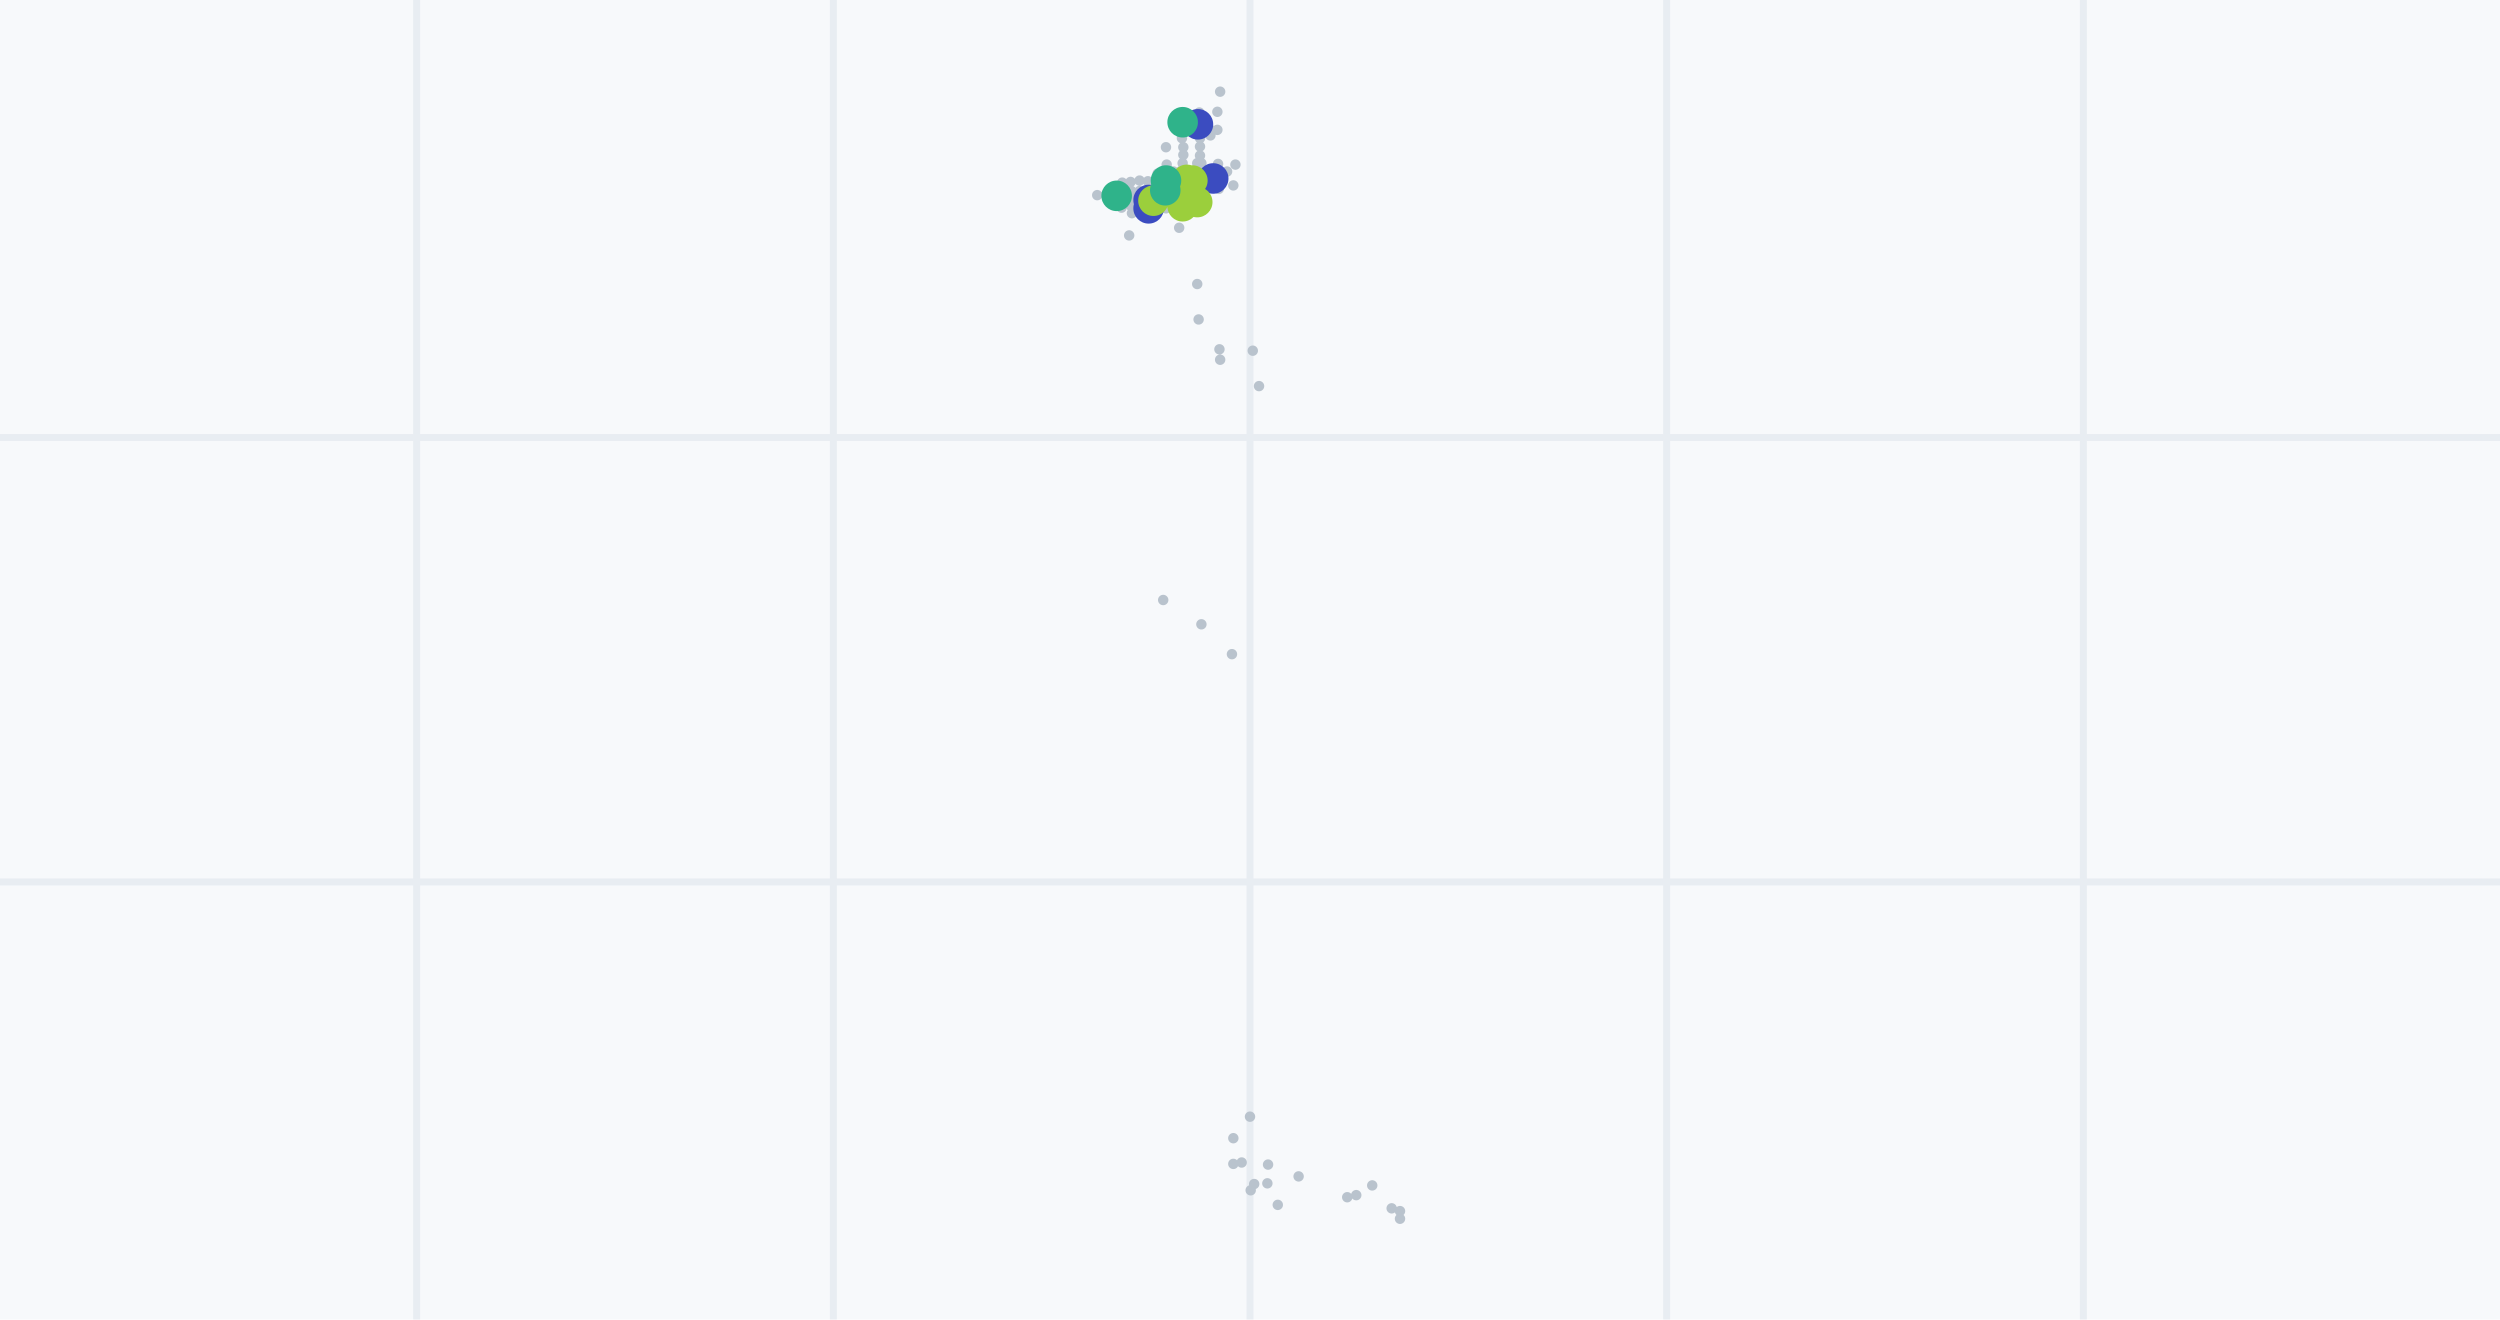
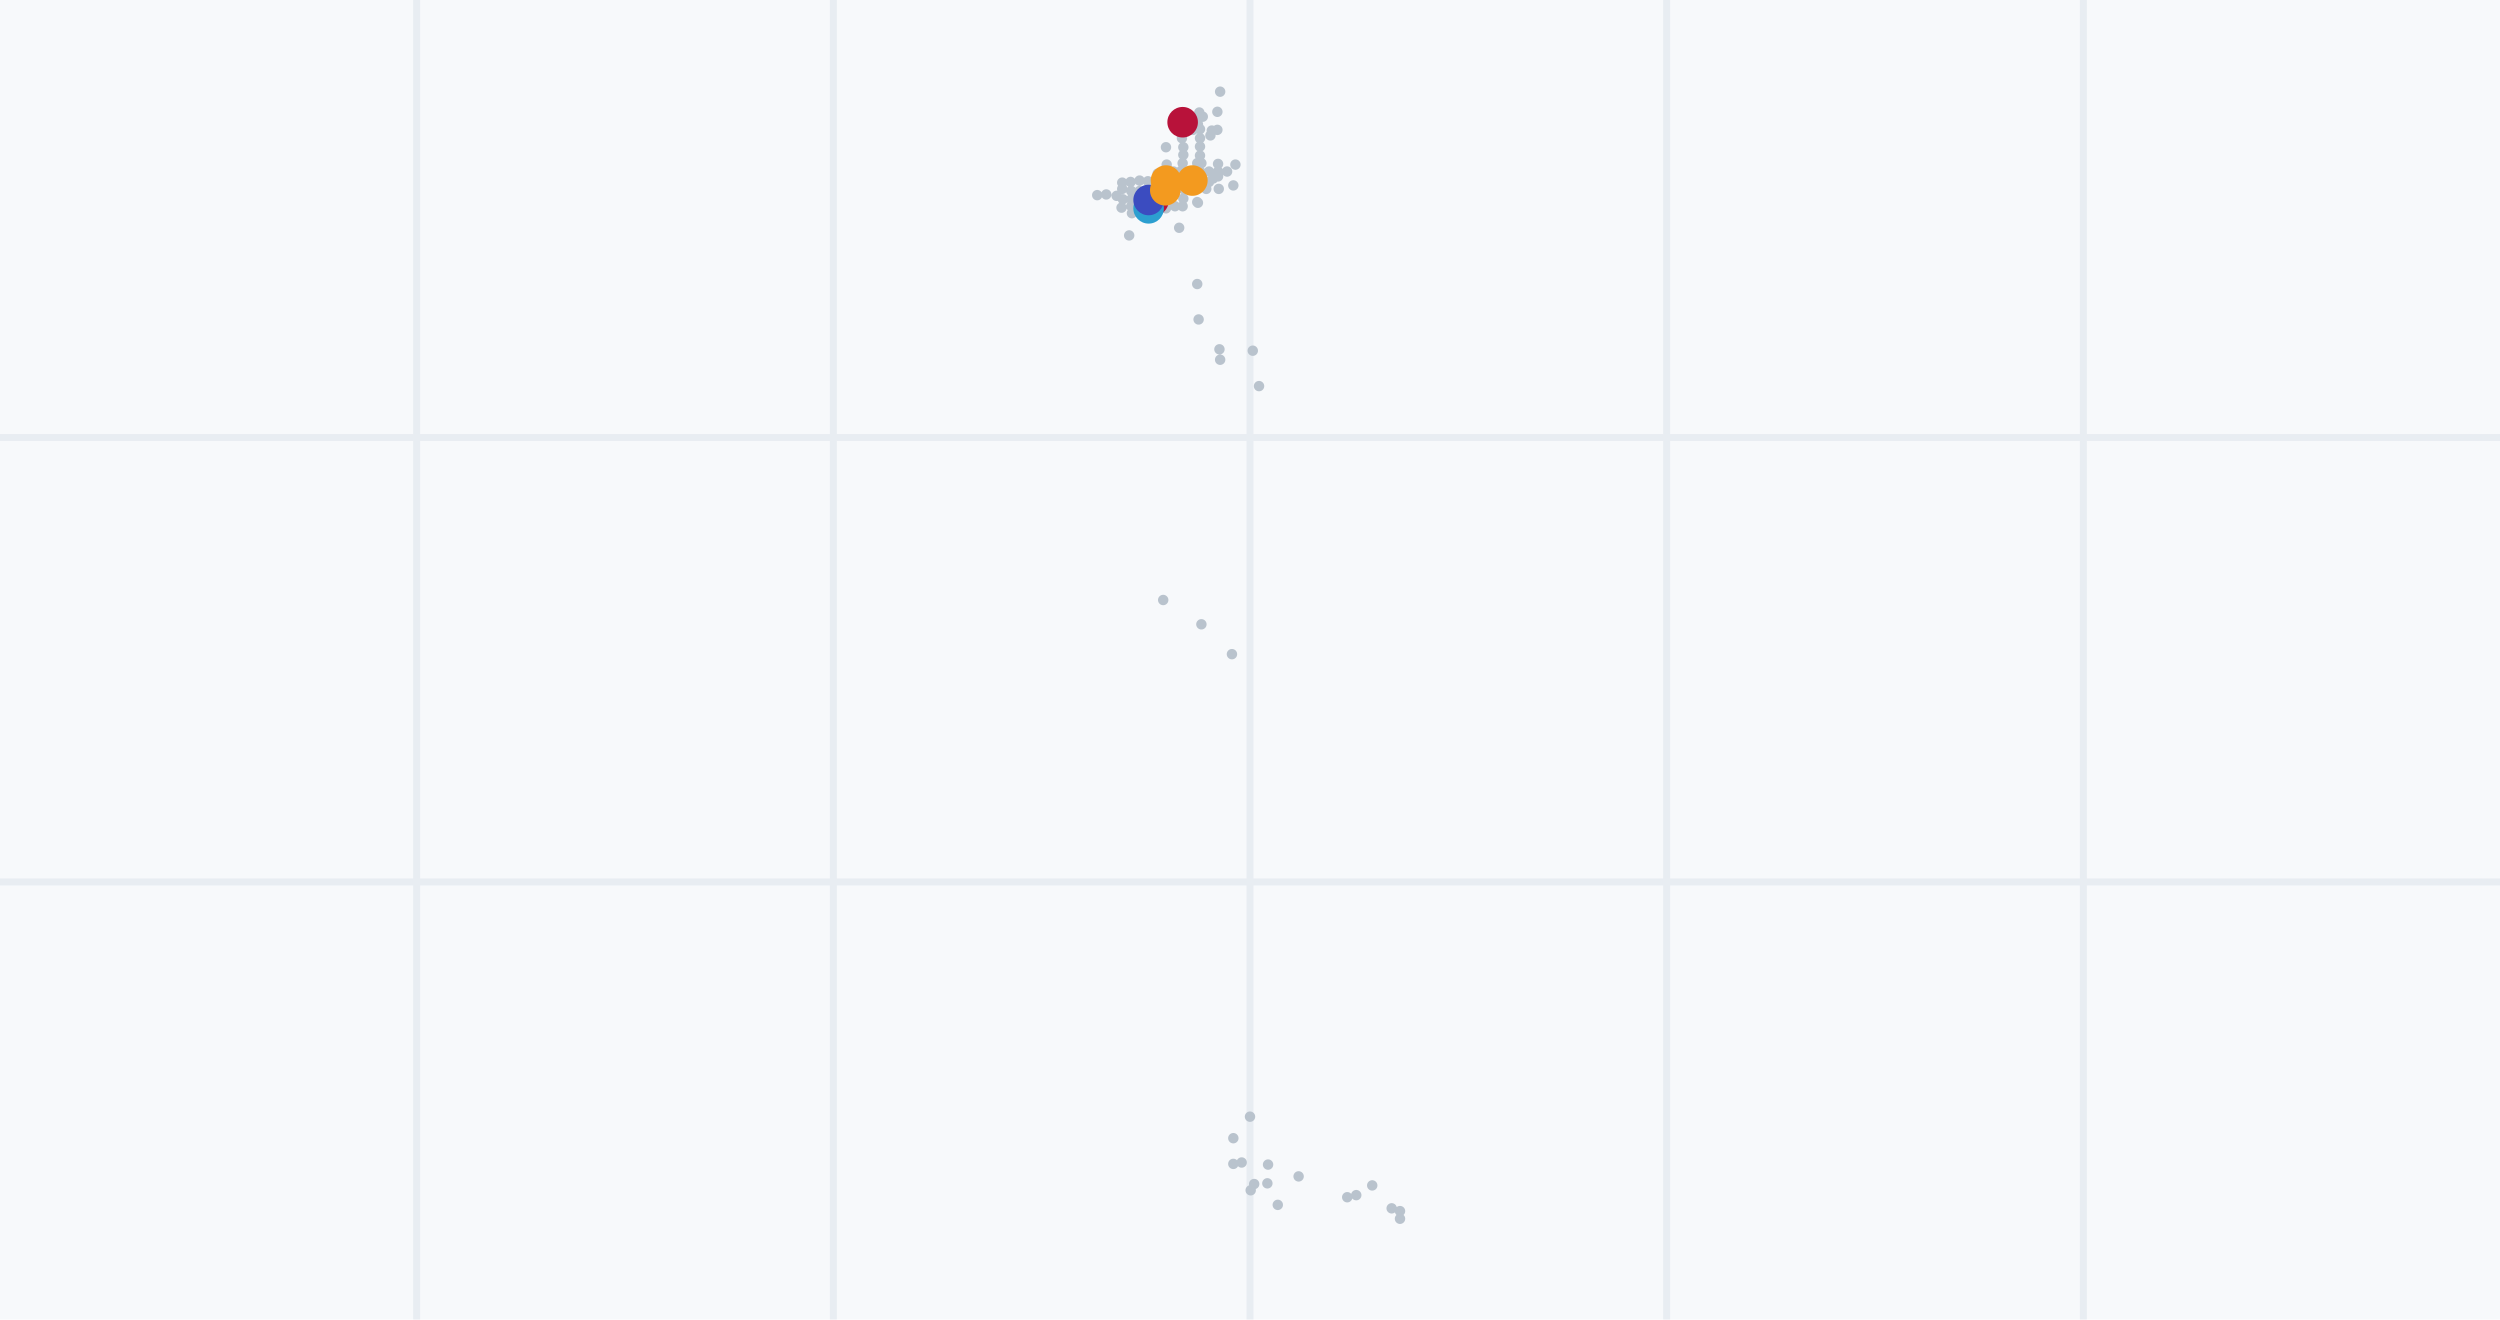
<svg xmlns="http://www.w3.org/2000/svg" viewBox="0 0 360 190" width="360" height="190" role="img" aria-label="drill plan">
  <rect width="360" height="190" fill="#f7f9fb" />
  <line x1="60" y1="0" x2="60" y2="190" stroke="#e8edf2" />
  <line x1="120" y1="0" x2="120" y2="190" stroke="#e8edf2" />
  <line x1="180" y1="0" x2="180" y2="190" stroke="#e8edf2" />
  <line x1="240" y1="0" x2="240" y2="190" stroke="#e8edf2" />
  <line x1="300" y1="0" x2="300" y2="190" stroke="#e8edf2" />
  <line x1="0" y1="63" x2="360" y2="63" stroke="#e8edf2" />
  <line x1="0" y1="127" x2="360" y2="127" stroke="#e8edf2" />
-   <path d="M170.9 25.9L170.9 25.9M172.3 17.8L172.3 17.8M168.0 23.7L168.0 23.7M172.2 17.7L172.2 17.7M173.0 23.5L173.0 23.5M177.6 163.9L177.6 163.9M177.6 167.6L177.6 167.6M178.8 167.4L178.8 167.4M180.0 160.8L180.0 160.8M182.6 167.7L182.6 167.7M184.0 173.5L184.0 173.5M180.1 171.4L180.1 171.4M182.5 170.4L182.5 170.4M194.0 172.4L194.0 172.4M195.3 172.1L195.3 172.1M197.6 170.7L197.6 170.7M200.4 174.0L200.4 174.0M201.6 174.4L201.6 174.4M201.6 175.5L201.6 175.5M171.2 27.1L171.2 27.1M169.2 27.4L169.2 27.4M170.9 25.9L170.9 25.9M172.8 25.9L172.8 25.9M169.2 18.1L169.2 18.1M171.1 17.8L171.1 17.8M171.7 17.9L171.7 17.9M180.6 170.5L180.6 170.5M187.0 169.4L187.0 169.4M169.7 26.1L169.7 26.1M170.2 16.4L170.2 16.4M175.4 25.4L175.4 25.4M172.8 26.0L172.8 26.0M168.1 27.8L168.1 27.8M167.8 29.3L167.8 29.3M172.5 29.2L172.5 29.2M169.8 32.8L169.8 32.8M175.5 27.2L175.5 27.2M177.6 26.7L177.6 26.7M172.4 23.5L172.4 23.5M174.5 18.8L174.5 18.8M173.2 16.8L173.2 16.8M175.7 13.2L175.7 13.2M170.1 24.6L170.1 24.6M172.8 21.1L172.8 21.1M175.4 23.6L175.4 23.6M172.8 26.0L172.8 26.0M172.8 21.1L172.8 21.1M177.9 23.7L177.9 23.7M170.4 21.2L170.4 21.2M170.3 18.8L170.3 18.8M175.3 18.7L175.3 18.7M175.3 16.1L175.3 16.1M167.9 21.2L167.9 21.2M170.3 23.5L170.3 23.5M172.8 18.6L172.8 18.6M172.7 16.2L172.7 16.2M164.9 30.4L164.9 30.4M175.7 51.8L175.7 51.8M163.0 30.7L163.0 30.7M162.6 33.9L162.6 33.9M172.9 24.8L172.9 24.8M172.8 22.4L172.8 22.4M170.4 27.2L170.4 27.2M172.8 19.9L172.8 19.9M172.8 16.8L172.8 16.8M172.8 16.8L172.8 16.8M167.9 30.0L167.9 30.0M168.0 28.6L168.0 28.6M170.4 22.3L170.4 22.3M170.3 25.3L170.3 25.3M165.4 31.3L165.4 31.3M170.2 19.9L170.2 19.9M165.4 27.5L165.4 27.5M170.4 28.6L170.4 28.6M164.1 30.0L164.1 30.0M162.8 26.2L162.8 26.2M162.9 27.5L162.9 27.5M162.9 29.7L162.9 29.7M164.1 27.5L164.1 27.5M162.9 28.7L162.9 28.7M161.6 26.3L161.6 26.3M164.1 26.0L164.1 26.0M165.3 26.1L165.3 26.1M164.2 28.6L164.2 28.6M161.7 28.7L161.7 28.7M166.5 26.1L166.5 26.1M166.5 28.7L166.5 28.7M161.5 29.9L161.5 29.9M169.3 26.1L169.3 26.1M166.7 30.0L166.7 30.0M169.1 27.4L169.1 27.4M161.6 27.2L161.6 27.2M166.7 27.3L166.7 27.3M174.1 26.2L174.1 26.2M174.1 24.7L174.1 24.7M175.4 24.7L175.4 24.7M169.2 29.7L169.2 29.7M176.7 24.7L176.7 24.7M173.7 27.2L173.7 27.2M171.3 27.3L171.3 27.3M159.3 28.0L159.3 28.0M158.0 28.1L158.0 28.1M171.8 18.7L171.8 18.7M169.0 24.7L169.0 24.7M174.3 19.5L174.3 19.5M171.9 24.7L171.9 24.7M166.7 25.0L166.7 25.0M180.4 50.5L180.4 50.5M175.6 50.3L175.6 50.3M172.4 40.9L172.4 40.9M172.6 46.0L172.6 46.0M174.3 19.5L174.3 19.5M177.4 94.2L177.4 94.2M173.0 89.9L173.0 89.9M181.3 55.6L181.3 55.6M167.5 86.4L167.5 86.4" stroke="#b9c3cd" stroke-width="1.5" fill="none" stroke-linecap="round" />
-   <path d="M172.5 17.9L172.5 17.9M174.7 25.7L174.7 25.7M165.4 30.0L165.4 30.0M165.4 28.8L165.4 28.8" stroke="#3b4cc0" stroke-width="2.6" fill="none" stroke-linecap="round" opacity=".95" />
-   <path d="M170.9 25.9L170.9 25.9M172.4 29.1L172.4 29.1M170.3 29.7L170.3 29.7M166.1 28.9L166.1 28.9M171.7 26.0L171.7 26.0" stroke="#9bcf3c" stroke-width="2.6" fill="none" stroke-linecap="round" opacity=".95" />
-   <path d="M170.3 17.6L170.3 17.6M160.8 28.2L160.8 28.2M167.9 26.0L167.9 26.0M167.8 27.4L167.8 27.4" stroke="#2fb38a" stroke-width="2.6" fill="none" stroke-linecap="round" opacity=".95" />
-   <path d="M170.3 17.9a2.2 2.2 0 1 0 4.4 0a2.2 2.2 0 1 0-4.4 0M172.5 25.7a2.2 2.2 0 1 0 4.4 0a2.2 2.2 0 1 0-4.4 0M163.2 30.0a2.2 2.2 0 1 0 4.4 0a2.2 2.2 0 1 0-4.4 0M163.2 28.8a2.2 2.2 0 1 0 4.4 0a2.2 2.2 0 1 0-4.4 0" fill="#3b4cc0" />
-   <path d="M168.7 25.9a2.2 2.2 0 1 0 4.4 0a2.2 2.2 0 1 0-4.4 0M170.2 29.1a2.2 2.2 0 1 0 4.4 0a2.2 2.2 0 1 0-4.4 0M168.1 29.7a2.2 2.2 0 1 0 4.4 0a2.2 2.2 0 1 0-4.4 0M163.9 28.9a2.2 2.2 0 1 0 4.4 0a2.2 2.2 0 1 0-4.4 0M169.5 26.0a2.2 2.2 0 1 0 4.4 0a2.2 2.2 0 1 0-4.4 0" fill="#9bcf3c" />
-   <path d="M168.1 17.6a2.2 2.2 0 1 0 4.4 0a2.2 2.2 0 1 0-4.4 0M158.6 28.2a2.2 2.2 0 1 0 4.4 0a2.2 2.2 0 1 0-4.4 0M165.7 26.0a2.2 2.2 0 1 0 4.4 0a2.2 2.2 0 1 0-4.4 0M165.6 27.4a2.2 2.2 0 1 0 4.4 0a2.2 2.2 0 1 0-4.4 0" fill="#2fb38a" />
+   <path d="M172.5 17.9L172.5 17.9M170.9 25.9L170.9 25.9M170.9 25.9L170.9 25.9M172.3 17.8L172.3 17.8M168.0 23.7L168.0 23.7M172.2 17.7L172.2 17.7M173.0 23.5L173.0 23.5M177.6 163.9L177.6 163.9M177.6 167.6L177.6 167.6M178.8 167.4L178.8 167.4M180.0 160.8L180.0 160.8M182.6 167.7L182.6 167.7M184.0 173.5L184.0 173.5M180.1 171.4L180.1 171.4M182.5 170.4L182.5 170.4M194.0 172.4L194.0 172.4M195.3 172.1L195.3 172.1M197.6 170.7L197.6 170.7M200.4 174.0L200.4 174.0M201.6 174.4L201.6 174.4M201.6 175.5L201.6 175.5M171.2 27.1L171.2 27.1M169.2 27.4L169.2 27.4M170.9 25.9L170.9 25.9M172.8 25.9L172.8 25.9M169.2 18.1L169.2 18.1M171.1 17.8L171.1 17.8M171.7 17.9L171.7 17.9M180.6 170.5L180.6 170.5M187.0 169.4L187.0 169.4M169.7 26.1L169.7 26.1M170.2 16.4L170.2 16.4M174.7 25.7L174.7 25.7M160.8 28.2L160.8 28.2M175.4 25.4L175.4 25.4M172.8 26.0L172.8 26.0M168.1 27.8L168.1 27.8M167.8 29.3L167.8 29.3M172.5 29.2L172.5 29.2M169.8 32.8L169.8 32.8M175.5 27.2L175.5 27.2M177.6 26.7L177.6 26.7M172.4 29.1L172.4 29.1M170.3 29.7L170.3 29.7M172.4 23.5L172.4 23.5M174.5 18.8L174.5 18.8M173.2 16.8L173.2 16.8M175.7 13.2L175.7 13.2M170.1 24.6L170.1 24.6M172.8 21.1L172.8 21.1M175.4 23.6L175.4 23.6M172.8 26.0L172.8 26.0M172.8 21.1L172.8 21.1M177.9 23.7L177.9 23.7M170.4 21.2L170.4 21.2M170.3 18.8L170.3 18.8M175.3 18.7L175.3 18.7M175.3 16.1L175.3 16.1M167.9 21.2L167.9 21.2M170.3 23.5L170.3 23.5M172.8 18.6L172.8 18.6M172.7 16.2L172.7 16.2M164.9 30.4L164.9 30.4M175.7 51.8L175.7 51.8M163.0 30.7L163.0 30.7M162.6 33.9L162.6 33.9M172.9 24.8L172.9 24.8M172.8 22.4L172.8 22.4M170.4 27.2L170.4 27.2M172.8 19.9L172.8 19.9M172.8 16.8L172.8 16.8M172.8 16.8L172.8 16.8M167.9 30.0L167.9 30.0M168.0 28.6L168.0 28.6M170.4 22.3L170.4 22.3M170.3 25.3L170.3 25.3M165.4 31.3L165.4 31.3M170.2 19.9L170.2 19.9M165.4 27.5L165.4 27.5M170.4 28.6L170.4 28.6M164.1 30.0L164.1 30.0M162.8 26.2L162.8 26.2M162.9 27.5L162.9 27.5M162.9 29.7L162.9 29.7M164.1 27.5L164.1 27.5M162.9 28.7L162.9 28.7M161.6 26.3L161.6 26.3M164.1 26.0L164.1 26.0M165.3 26.1L165.3 26.1M164.2 28.6L164.2 28.6M161.7 28.7L161.7 28.7M166.5 26.1L166.5 26.1M166.5 28.7L166.5 28.7M161.5 29.9L161.5 29.9M169.3 26.1L169.3 26.1M166.7 30.0L166.7 30.0M169.1 27.4L169.1 27.4M161.6 27.2L161.6 27.2M166.7 27.3L166.7 27.3M174.1 26.2L174.1 26.2M174.1 24.7L174.1 24.7M175.4 24.7L175.4 24.7M169.2 29.7L169.2 29.7M176.7 24.7L176.7 24.7M173.7 27.2L173.7 27.2M171.3 27.3L171.3 27.3M159.3 28.0L159.3 28.0M158.0 28.1L158.0 28.1M171.8 18.7L171.8 18.7M169.0 24.7L169.0 24.7M174.3 19.5L174.3 19.5M171.9 24.7L171.9 24.7M166.7 25.0L166.7 25.0M180.4 50.5L180.4 50.5M175.6 50.3L175.6 50.3M172.4 40.9L172.4 40.9M172.6 46.0L172.6 46.0M174.3 19.5L174.3 19.5M177.4 94.2L177.4 94.2M173.0 89.9L173.0 89.9M181.3 55.6L181.3 55.6M167.5 86.4L167.5 86.4" stroke="#b9c3cd" stroke-width="1.5" fill="none" stroke-linecap="round" />
+   <path d="M170.3 17.6L170.3 17.6M166.1 28.9L166.1 28.9" stroke="#b8123a" stroke-width="2.6" fill="none" stroke-linecap="round" opacity=".95" />
+   <path d="M165.4 30.0L165.4 30.0" stroke="#2c9fd0" stroke-width="2.6" fill="none" stroke-linecap="round" opacity=".95" />
+   <path d="M165.4 28.8L165.4 28.8" stroke="#3b4cc0" stroke-width="2.6" fill="none" stroke-linecap="round" opacity=".95" />
+   <path d="M167.9 26.0L167.9 26.0M167.8 27.4L167.8 27.4M171.7 26.0L171.7 26.0" stroke="#f39a1f" stroke-width="2.6" fill="none" stroke-linecap="round" opacity=".95" />
+   <path d="M168.1 17.6a2.2 2.2 0 1 0 4.4 0a2.2 2.2 0 1 0-4.4 0M163.9 28.9a2.2 2.2 0 1 0 4.4 0a2.2 2.2 0 1 0-4.4 0" fill="#b8123a" />
+   <path d="M163.2 30.0a2.2 2.2 0 1 0 4.4 0a2.2 2.2 0 1 0-4.4 0" fill="#2c9fd0" />
+   <path d="M163.2 28.8a2.2 2.2 0 1 0 4.4 0a2.2 2.2 0 1 0-4.4 0" fill="#3b4cc0" />
+   <path d="M165.7 26.0a2.2 2.2 0 1 0 4.4 0a2.2 2.2 0 1 0-4.4 0M165.6 27.4a2.2 2.2 0 1 0 4.4 0a2.2 2.2 0 1 0-4.4 0M169.5 26.0a2.2 2.2 0 1 0 4.4 0a2.2 2.2 0 1 0-4.4 0" fill="#f39a1f" />
</svg>
